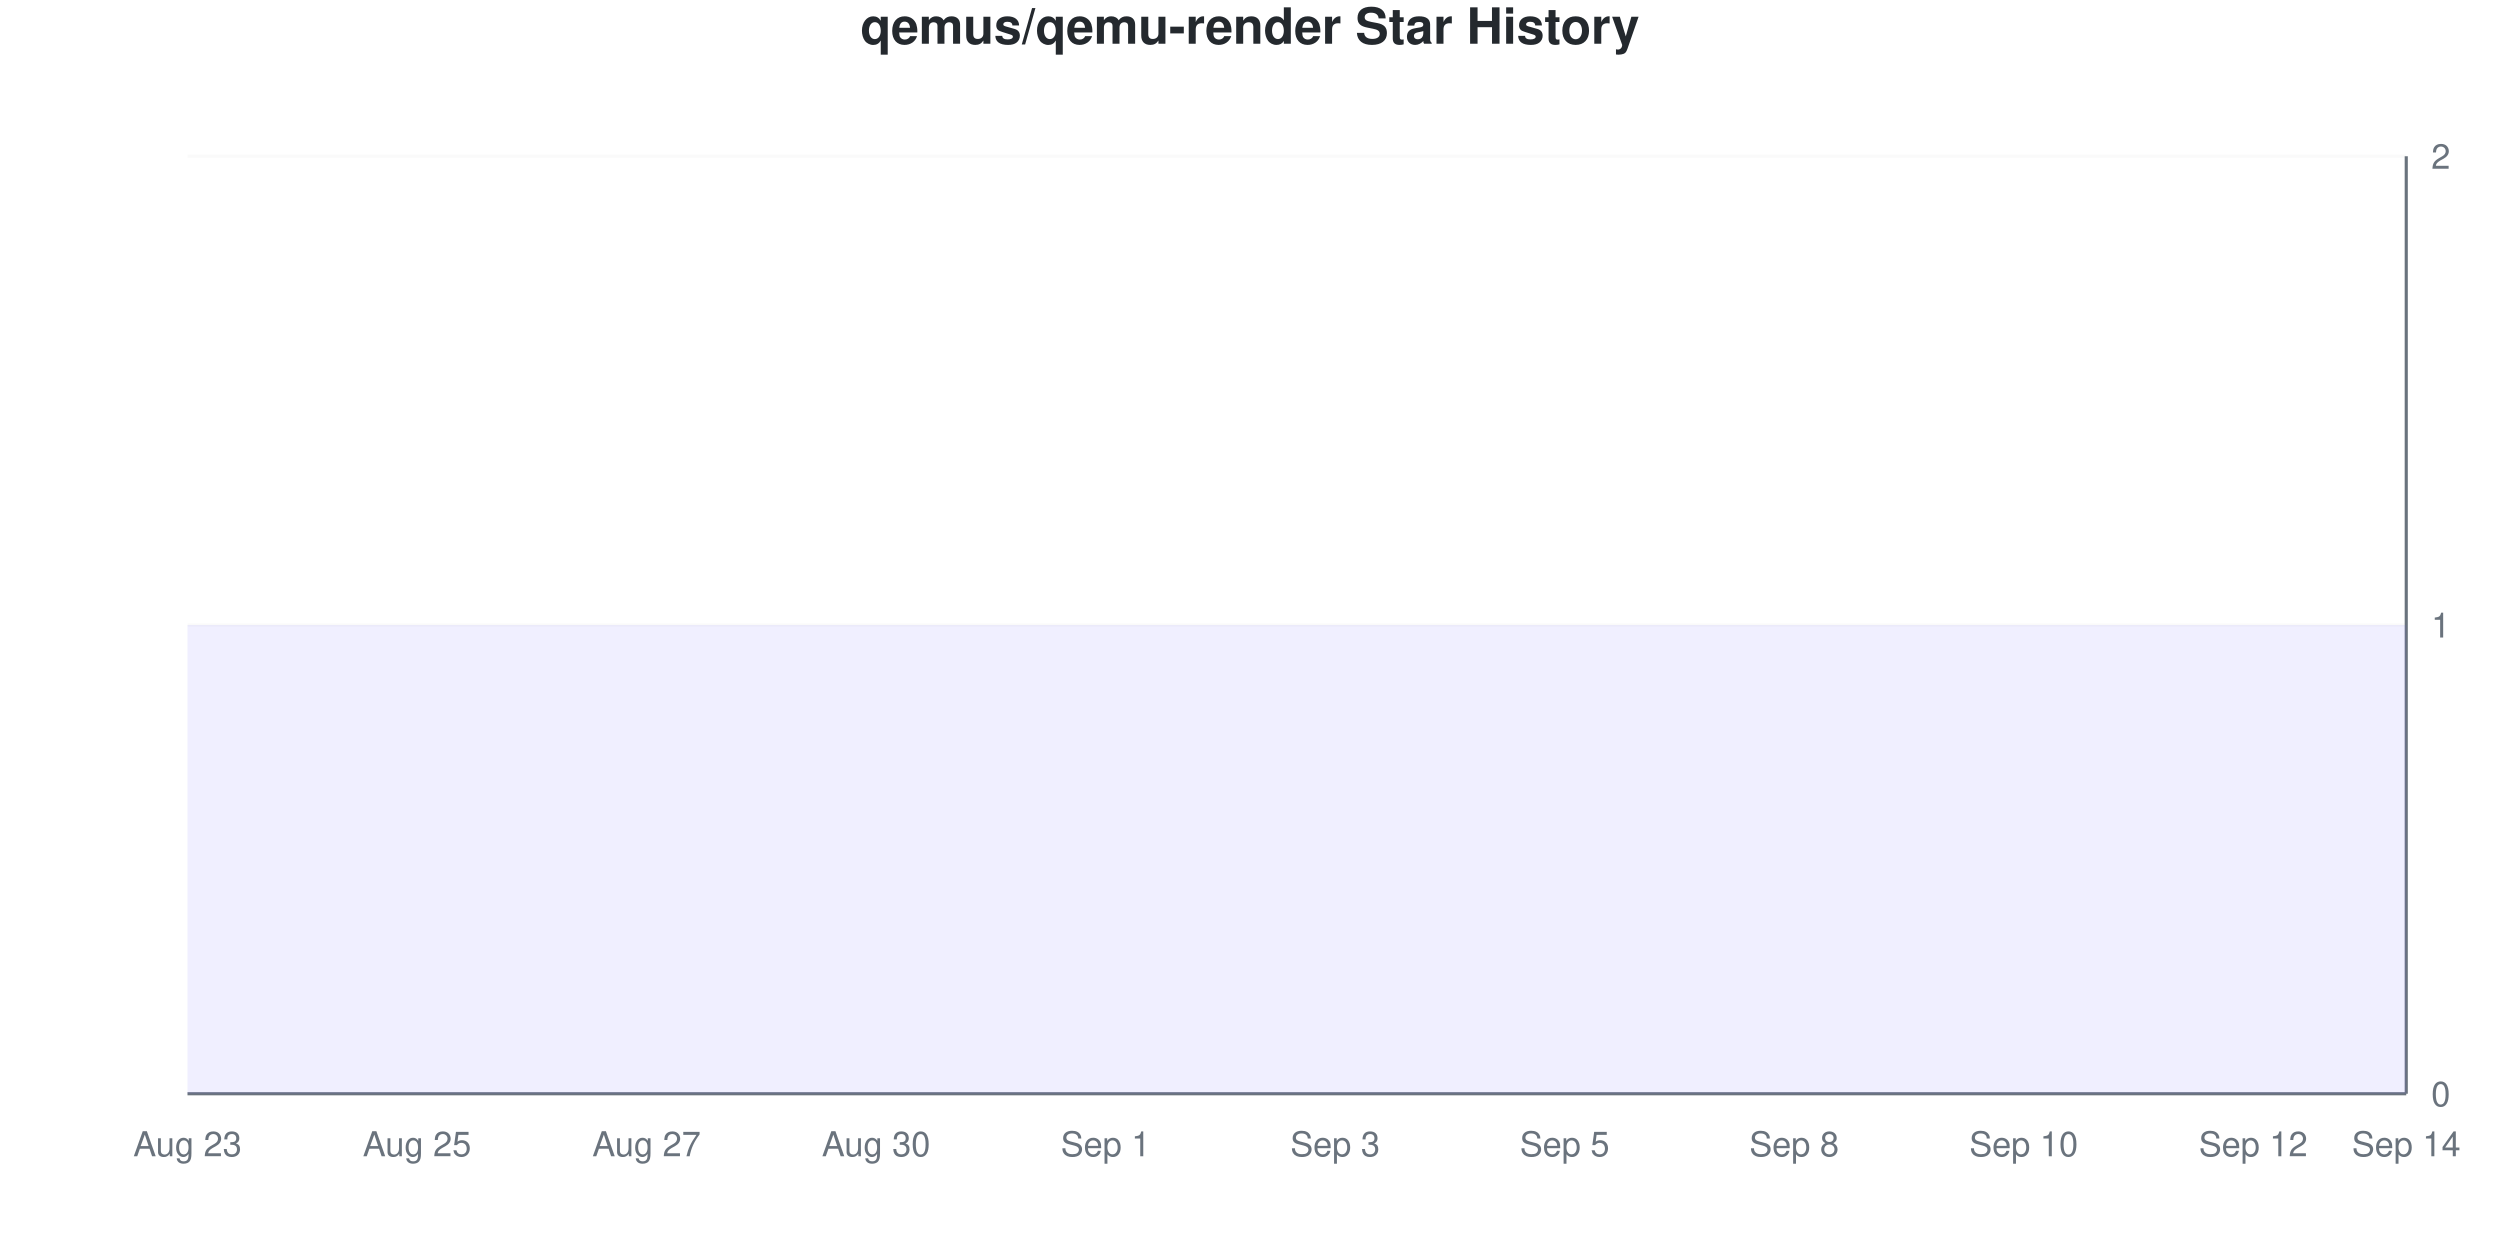
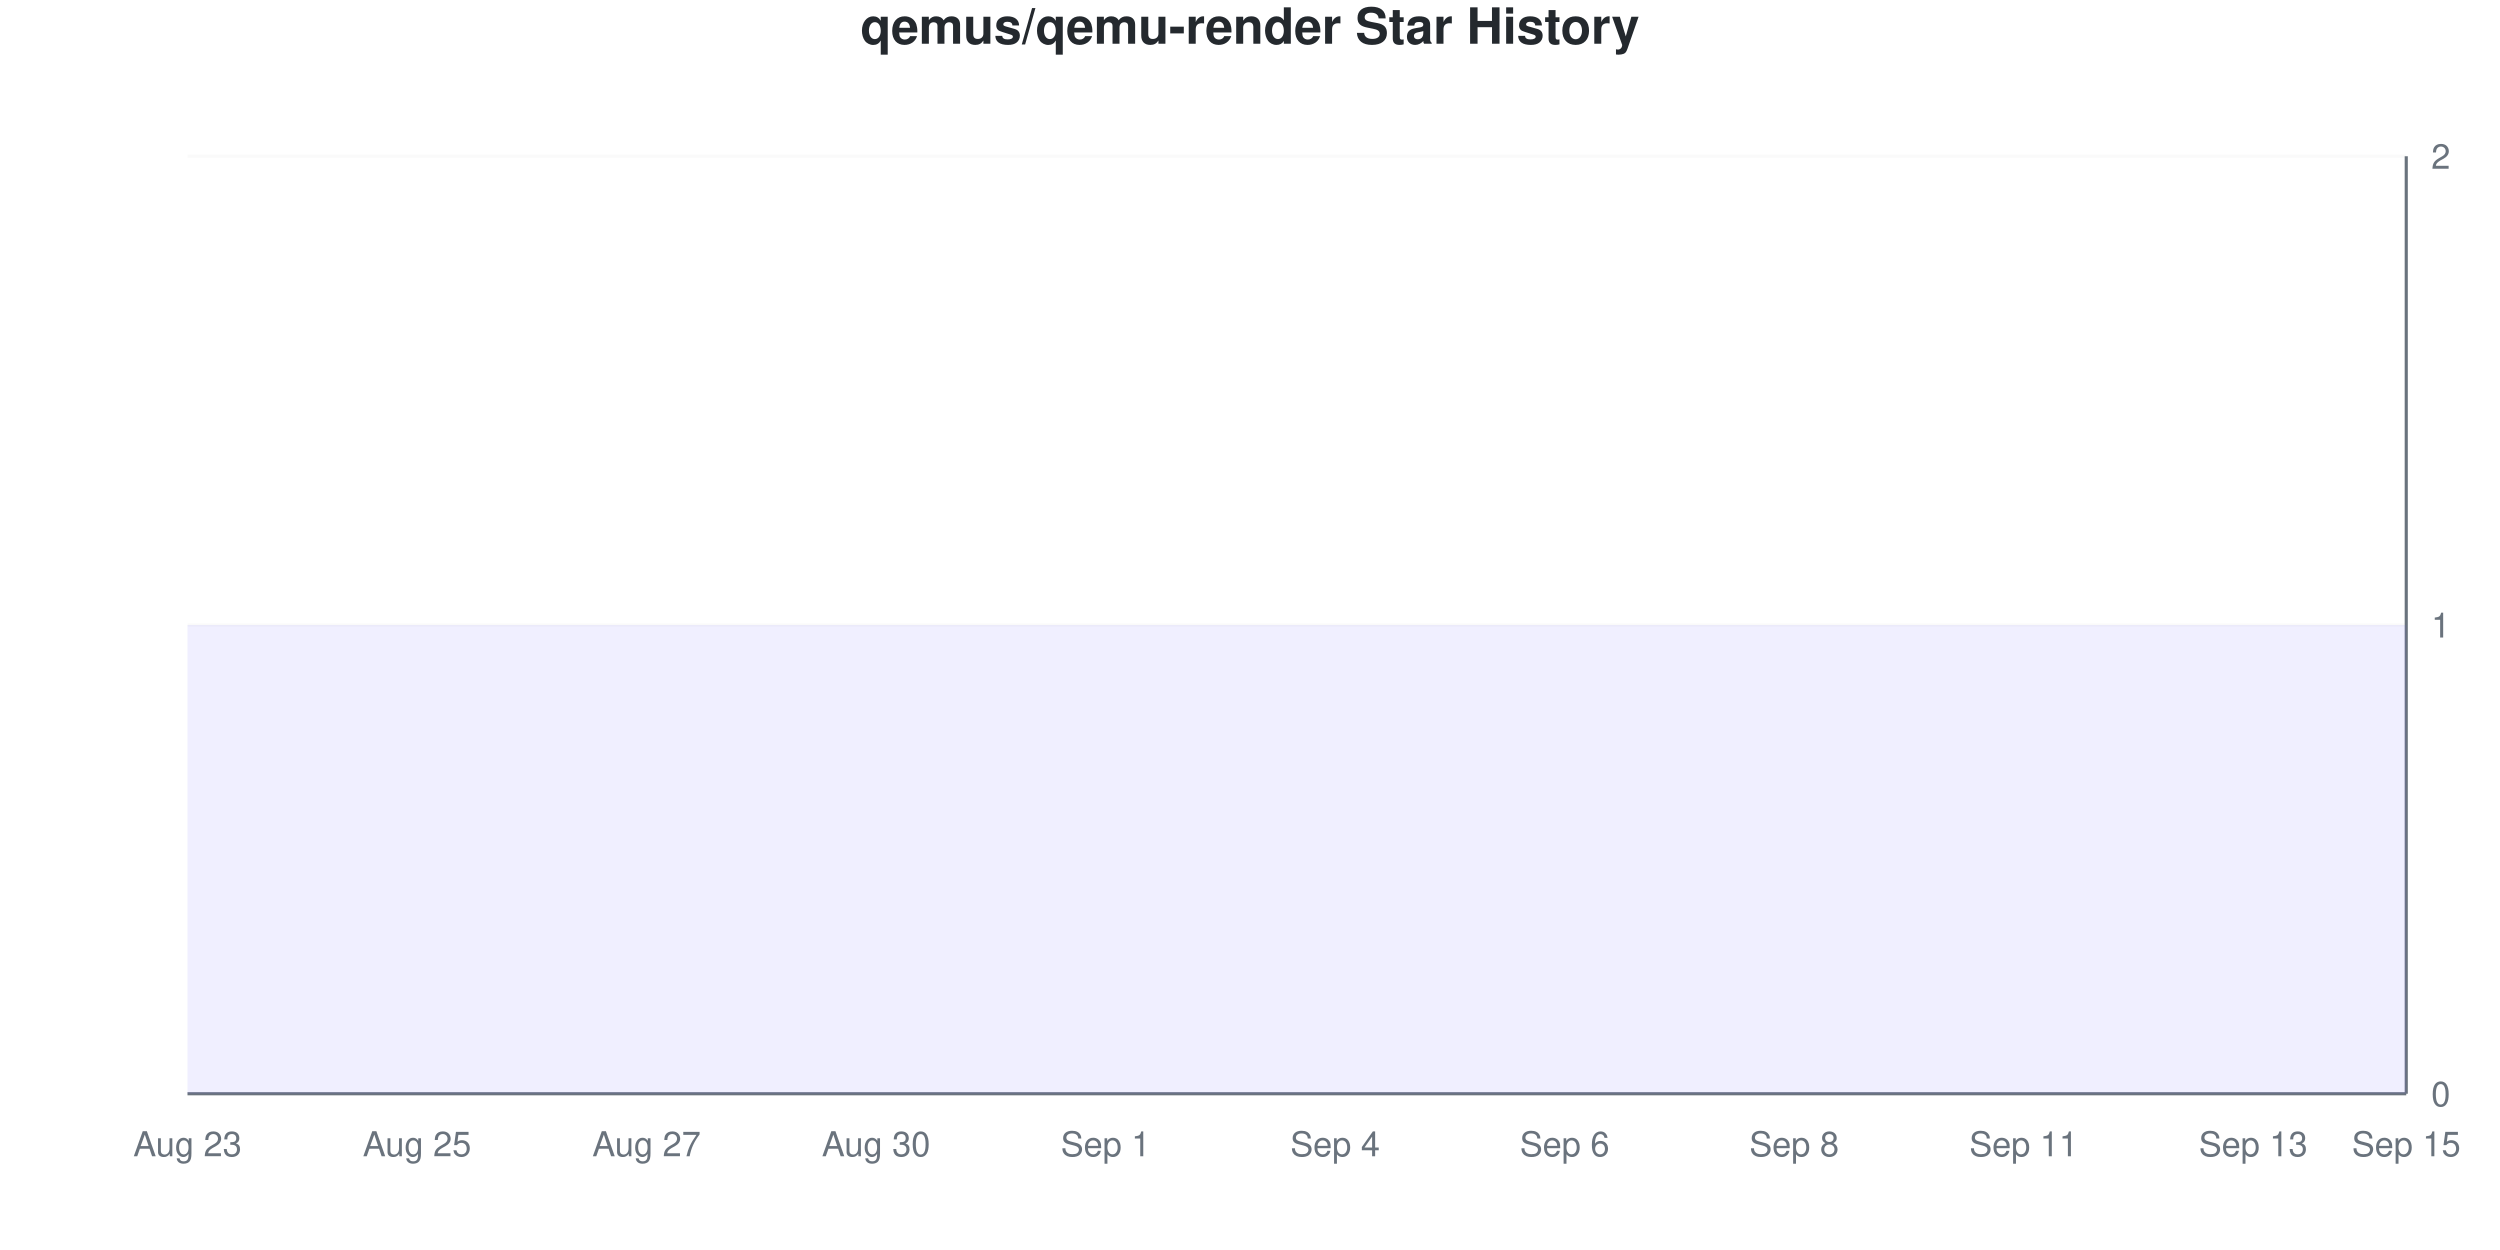
<svg xmlns="http://www.w3.org/2000/svg" viewBox="0 0 800 400" width="800" height="400">
  <style>
    @keyframes drawLine {
      to { stroke-dashoffset: 0; }
    }
    @keyframes fadeInPoint {
      from { opacity: 0; }
      to { opacity: 1; }
    }
    .data-line-0 {
      stroke-dasharray: 1290;
      stroke-dashoffset: 1290;
      animation: drawLine 2s ease-out forwards;
    }
    .data-point {
      opacity: 0;
      animation: fadeInPoint 0.5s ease-out forwards;
    }
    .chart-bg { fill: #fff; }
    .chart-text { fill: #24292e; }
    .chart-muted { fill: #6a737d; }
    .chart-grid { stroke: #eee; }
    .chart-axis { stroke: #6a737d; }
    @media (prefers-color-scheme: dark) {
      .chart-bg { fill: #0d1117; }
      .chart-text { fill: #e6edf3; }
      .chart-muted { fill: #8b949e; }
      .chart-grid { stroke: #21262d; }
      .chart-axis { stroke: #8b949e; }
    }
  </style>
  <rect width="800" height="400" class="chart-bg" />
  <text x="400" y="14" text-anchor="middle" class="chart-text" font-size="16" font-weight="bold" font-family="-apple-system, BlinkMacSystemFont, 'Segoe UI', Helvetica, Arial, sans-serif">qemus/qemu-render Star History</text>
  <g class="grid">
    <line x1="60" y1="350" x2="770" y2="350" class="chart-grid" stroke-opacity="0.3" />
    <text x="778" y="354" text-anchor="start" class="chart-muted" font-size="11" font-family="-apple-system, BlinkMacSystemFont, 'Segoe UI', Helvetica, Arial, sans-serif">0</text>
    <line x1="60" y1="200" x2="770" y2="200" class="chart-grid" stroke-opacity="0.3" />
    <text x="778" y="204" text-anchor="start" class="chart-muted" font-size="11" font-family="-apple-system, BlinkMacSystemFont, 'Segoe UI', Helvetica, Arial, sans-serif">1</text>
    <line x1="60" y1="50" x2="770" y2="50" class="chart-grid" stroke-opacity="0.3" />
    <text x="778" y="54" text-anchor="start" class="chart-muted" font-size="11" font-family="-apple-system, BlinkMacSystemFont, 'Segoe UI', Helvetica, Arial, sans-serif">2</text>
  </g>
  <g class="milestones">
    
  </g>
  <g class="x-axis">
    <text x="60" y="370" text-anchor="middle" class="chart-muted" font-size="11" font-family="-apple-system, BlinkMacSystemFont, 'Segoe UI', Helvetica, Arial, sans-serif">Aug 23</text>
    <text x="133.448" y="370" text-anchor="middle" class="chart-muted" font-size="11" font-family="-apple-system, BlinkMacSystemFont, 'Segoe UI', Helvetica, Arial, sans-serif">Aug 25</text>
    <text x="206.897" y="370" text-anchor="middle" class="chart-muted" font-size="11" font-family="-apple-system, BlinkMacSystemFont, 'Segoe UI', Helvetica, Arial, sans-serif">Aug 27</text>
    <text x="280.345" y="370" text-anchor="middle" class="chart-muted" font-size="11" font-family="-apple-system, BlinkMacSystemFont, 'Segoe UI', Helvetica, Arial, sans-serif">Aug 30</text>
    <text x="353.793" y="370" text-anchor="middle" class="chart-muted" font-size="11" font-family="-apple-system, BlinkMacSystemFont, 'Segoe UI', Helvetica, Arial, sans-serif">Sep 1</text>
-     <text x="427.241" y="370" text-anchor="middle" class="chart-muted" font-size="11" font-family="-apple-system, BlinkMacSystemFont, 'Segoe UI', Helvetica, Arial, sans-serif">Sep 3</text>
-     <text x="500.69" y="370" text-anchor="middle" class="chart-muted" font-size="11" font-family="-apple-system, BlinkMacSystemFont, 'Segoe UI', Helvetica, Arial, sans-serif">Sep 5</text>
+     <text x="427.241" y="370" text-anchor="middle" class="chart-muted" font-size="11" font-family="-apple-system, BlinkMacSystemFont, 'Segoe UI', Helvetica, Arial, sans-serif">Sep 4</text>
+     <text x="500.69" y="370" text-anchor="middle" class="chart-muted" font-size="11" font-family="-apple-system, BlinkMacSystemFont, 'Segoe UI', Helvetica, Arial, sans-serif">Sep 6</text>
    <text x="574.138" y="370" text-anchor="middle" class="chart-muted" font-size="11" font-family="-apple-system, BlinkMacSystemFont, 'Segoe UI', Helvetica, Arial, sans-serif">Sep 8</text>
-     <text x="647.586" y="370" text-anchor="middle" class="chart-muted" font-size="11" font-family="-apple-system, BlinkMacSystemFont, 'Segoe UI', Helvetica, Arial, sans-serif">Sep 10</text>
-     <text x="721.034" y="370" text-anchor="middle" class="chart-muted" font-size="11" font-family="-apple-system, BlinkMacSystemFont, 'Segoe UI', Helvetica, Arial, sans-serif">Sep 12</text>
-     <text x="770" y="370" text-anchor="middle" class="chart-muted" font-size="11" font-family="-apple-system, BlinkMacSystemFont, 'Segoe UI', Helvetica, Arial, sans-serif">Sep 14</text>
+     <text x="647.586" y="370" text-anchor="middle" class="chart-muted" font-size="11" font-family="-apple-system, BlinkMacSystemFont, 'Segoe UI', Helvetica, Arial, sans-serif">Sep 11</text>
+     <text x="721.034" y="370" text-anchor="middle" class="chart-muted" font-size="11" font-family="-apple-system, BlinkMacSystemFont, 'Segoe UI', Helvetica, Arial, sans-serif">Sep 13</text>
+     <text x="770" y="370" text-anchor="middle" class="chart-muted" font-size="11" font-family="-apple-system, BlinkMacSystemFont, 'Segoe UI', Helvetica, Arial, sans-serif">Sep 15</text>
  </g>
  <line x1="770" y1="50" x2="770" y2="350" class="chart-axis" stroke-width="1" />
  <line x1="60" y1="350" x2="770" y2="350" class="chart-axis" stroke-width="1" />
  <path d="M60,350 L60,200 C68.161,200 76.322,200 84.483,200 C92.644,200 100.805,200 108.966,200 C117.126,200 125.287,200 133.448,200 C141.609,200 149.77,200 157.931,200 C166.092,200 174.253,200 182.414,200 C190.575,200 198.736,200 206.897,200 C215.057,200 223.218,200 231.379,200 C239.54,200 247.701,200 255.862,200 C264.023,200 272.184,200 280.345,200 C288.506,200 296.667,200 304.828,200 C312.989,200 321.149,200 329.31,200 C337.471,200 345.632,200 353.793,200 C361.954,200 370.115,200 378.276,200 C386.437,200 394.598,200 402.759,200 C410.92,200 419.08,200 427.241,200 C435.402,200 443.563,200 451.724,200 C459.885,200 468.046,200 476.207,200 C484.368,200 492.529,200 500.69,200 C508.851,200 517.011,200 525.172,200 C533.333,200 541.494,200 549.655,200 C557.816,200 565.977,200 574.138,200 C582.299,200 590.46,200 598.621,200 C606.782,200 614.943,200 623.103,200 C631.264,200 639.425,200 647.586,200 C655.747,200 663.908,200 672.069,200 C680.23,200 688.391,200 696.552,200 C704.713,200 712.874,200 721.034,200 C729.195,200 737.356,200 745.517,200 C753.678,200 761.839,200 770,200 L770,350 L60,350 Z" fill="#6b63ff" fill-opacity="0.1" />
  <path d="M60,350 L60,200 C68.161,200 76.322,200 84.483,200 C92.644,200 100.805,200 108.966,200 C117.126,200 125.287,200 133.448,200 C141.609,200 149.77,200 157.931,200 C166.092,200 174.253,200 182.414,200 C190.575,200 198.736,200 206.897,200 C215.057,200 223.218,200 231.379,200 C239.54,200 247.701,200 255.862,200 C264.023,200 272.184,200 280.345,200 C288.506,200 296.667,200 304.828,200 C312.989,200 321.149,200 329.31,200 C337.471,200 345.632,200 353.793,200 C361.954,200 370.115,200 378.276,200 C386.437,200 394.598,200 402.759,200 C410.92,200 419.08,200 427.241,200 C435.402,200 443.563,200 451.724,200 C459.885,200 468.046,200 476.207,200 C484.368,200 492.529,200 500.69,200 C508.851,200 517.011,200 525.172,200 C533.333,200 541.494,200 549.655,200 C557.816,200 565.977,200 574.138,200 C582.299,200 590.46,200 598.621,200 C606.782,200 614.943,200 623.103,200 C631.264,200 639.425,200 647.586,200 C655.747,200 663.908,200 672.069,200 C680.23,200 688.391,200 696.552,200 C704.713,200 712.874,200 721.034,200 C729.195,200 737.356,200 745.517,200 C753.678,200 761.839,200 770,200" fill="none" stroke="#6b63ff" stroke-width="2.5" class="data-line-0" />
  <g class="points">
    <circle cx="60" cy="200" r="4" fill="#6b63ff" class="data-point" style="animation-delay: 1.50s" />
    <circle cx="84.483" cy="200" r="4" fill="#6b63ff" class="data-point" style="animation-delay: 1.55s" />
    <circle cx="108.966" cy="200" r="4" fill="#6b63ff" class="data-point" style="animation-delay: 1.60s" />
    <circle cx="133.448" cy="200" r="4" fill="#6b63ff" class="data-point" style="animation-delay: 1.65s" />
    <circle cx="157.931" cy="200" r="4" fill="#6b63ff" class="data-point" style="animation-delay: 1.70s" />
    <circle cx="182.414" cy="200" r="4" fill="#6b63ff" class="data-point" style="animation-delay: 1.75s" />
    <circle cx="206.897" cy="200" r="4" fill="#6b63ff" class="data-point" style="animation-delay: 1.80s" />
    <circle cx="231.379" cy="200" r="4" fill="#6b63ff" class="data-point" style="animation-delay: 1.85s" />
    <circle cx="255.862" cy="200" r="4" fill="#6b63ff" class="data-point" style="animation-delay: 1.90s" />
    <circle cx="280.345" cy="200" r="4" fill="#6b63ff" class="data-point" style="animation-delay: 1.95s" />
    <circle cx="304.828" cy="200" r="4" fill="#6b63ff" class="data-point" style="animation-delay: 2.00s" />
    <circle cx="329.31" cy="200" r="4" fill="#6b63ff" class="data-point" style="animation-delay: 2.05s" />
    <circle cx="353.793" cy="200" r="4" fill="#6b63ff" class="data-point" style="animation-delay: 2.10s" />
    <circle cx="378.276" cy="200" r="4" fill="#6b63ff" class="data-point" style="animation-delay: 2.15s" />
    <circle cx="402.759" cy="200" r="4" fill="#6b63ff" class="data-point" style="animation-delay: 2.20s" />
    <circle cx="427.241" cy="200" r="4" fill="#6b63ff" class="data-point" style="animation-delay: 2.25s" />
    <circle cx="451.724" cy="200" r="4" fill="#6b63ff" class="data-point" style="animation-delay: 2.30s" />
    <circle cx="476.207" cy="200" r="4" fill="#6b63ff" class="data-point" style="animation-delay: 2.35s" />
    <circle cx="500.69" cy="200" r="4" fill="#6b63ff" class="data-point" style="animation-delay: 2.40s" />
    <circle cx="525.172" cy="200" r="4" fill="#6b63ff" class="data-point" style="animation-delay: 2.45s" />
    <circle cx="549.655" cy="200" r="4" fill="#6b63ff" class="data-point" style="animation-delay: 2.50s" />
    <circle cx="574.138" cy="200" r="4" fill="#6b63ff" class="data-point" style="animation-delay: 2.55s" />
    <circle cx="598.621" cy="200" r="4" fill="#6b63ff" class="data-point" style="animation-delay: 2.60s" />
    <circle cx="623.103" cy="200" r="4" fill="#6b63ff" class="data-point" style="animation-delay: 2.65s" />
    <circle cx="647.586" cy="200" r="4" fill="#6b63ff" class="data-point" style="animation-delay: 2.70s" />
    <circle cx="672.069" cy="200" r="4" fill="#6b63ff" class="data-point" style="animation-delay: 2.75s" />
    <circle cx="696.552" cy="200" r="4" fill="#6b63ff" class="data-point" style="animation-delay: 2.80s" />
    <circle cx="721.034" cy="200" r="4" fill="#6b63ff" class="data-point" style="animation-delay: 2.85s" />
    <circle cx="745.517" cy="200" r="4" fill="#6b63ff" class="data-point" style="animation-delay: 2.90s" />
    <circle cx="770" cy="200" r="4" fill="#6b63ff" class="data-point" style="animation-delay: 2.95s" />
  </g>
</svg>
